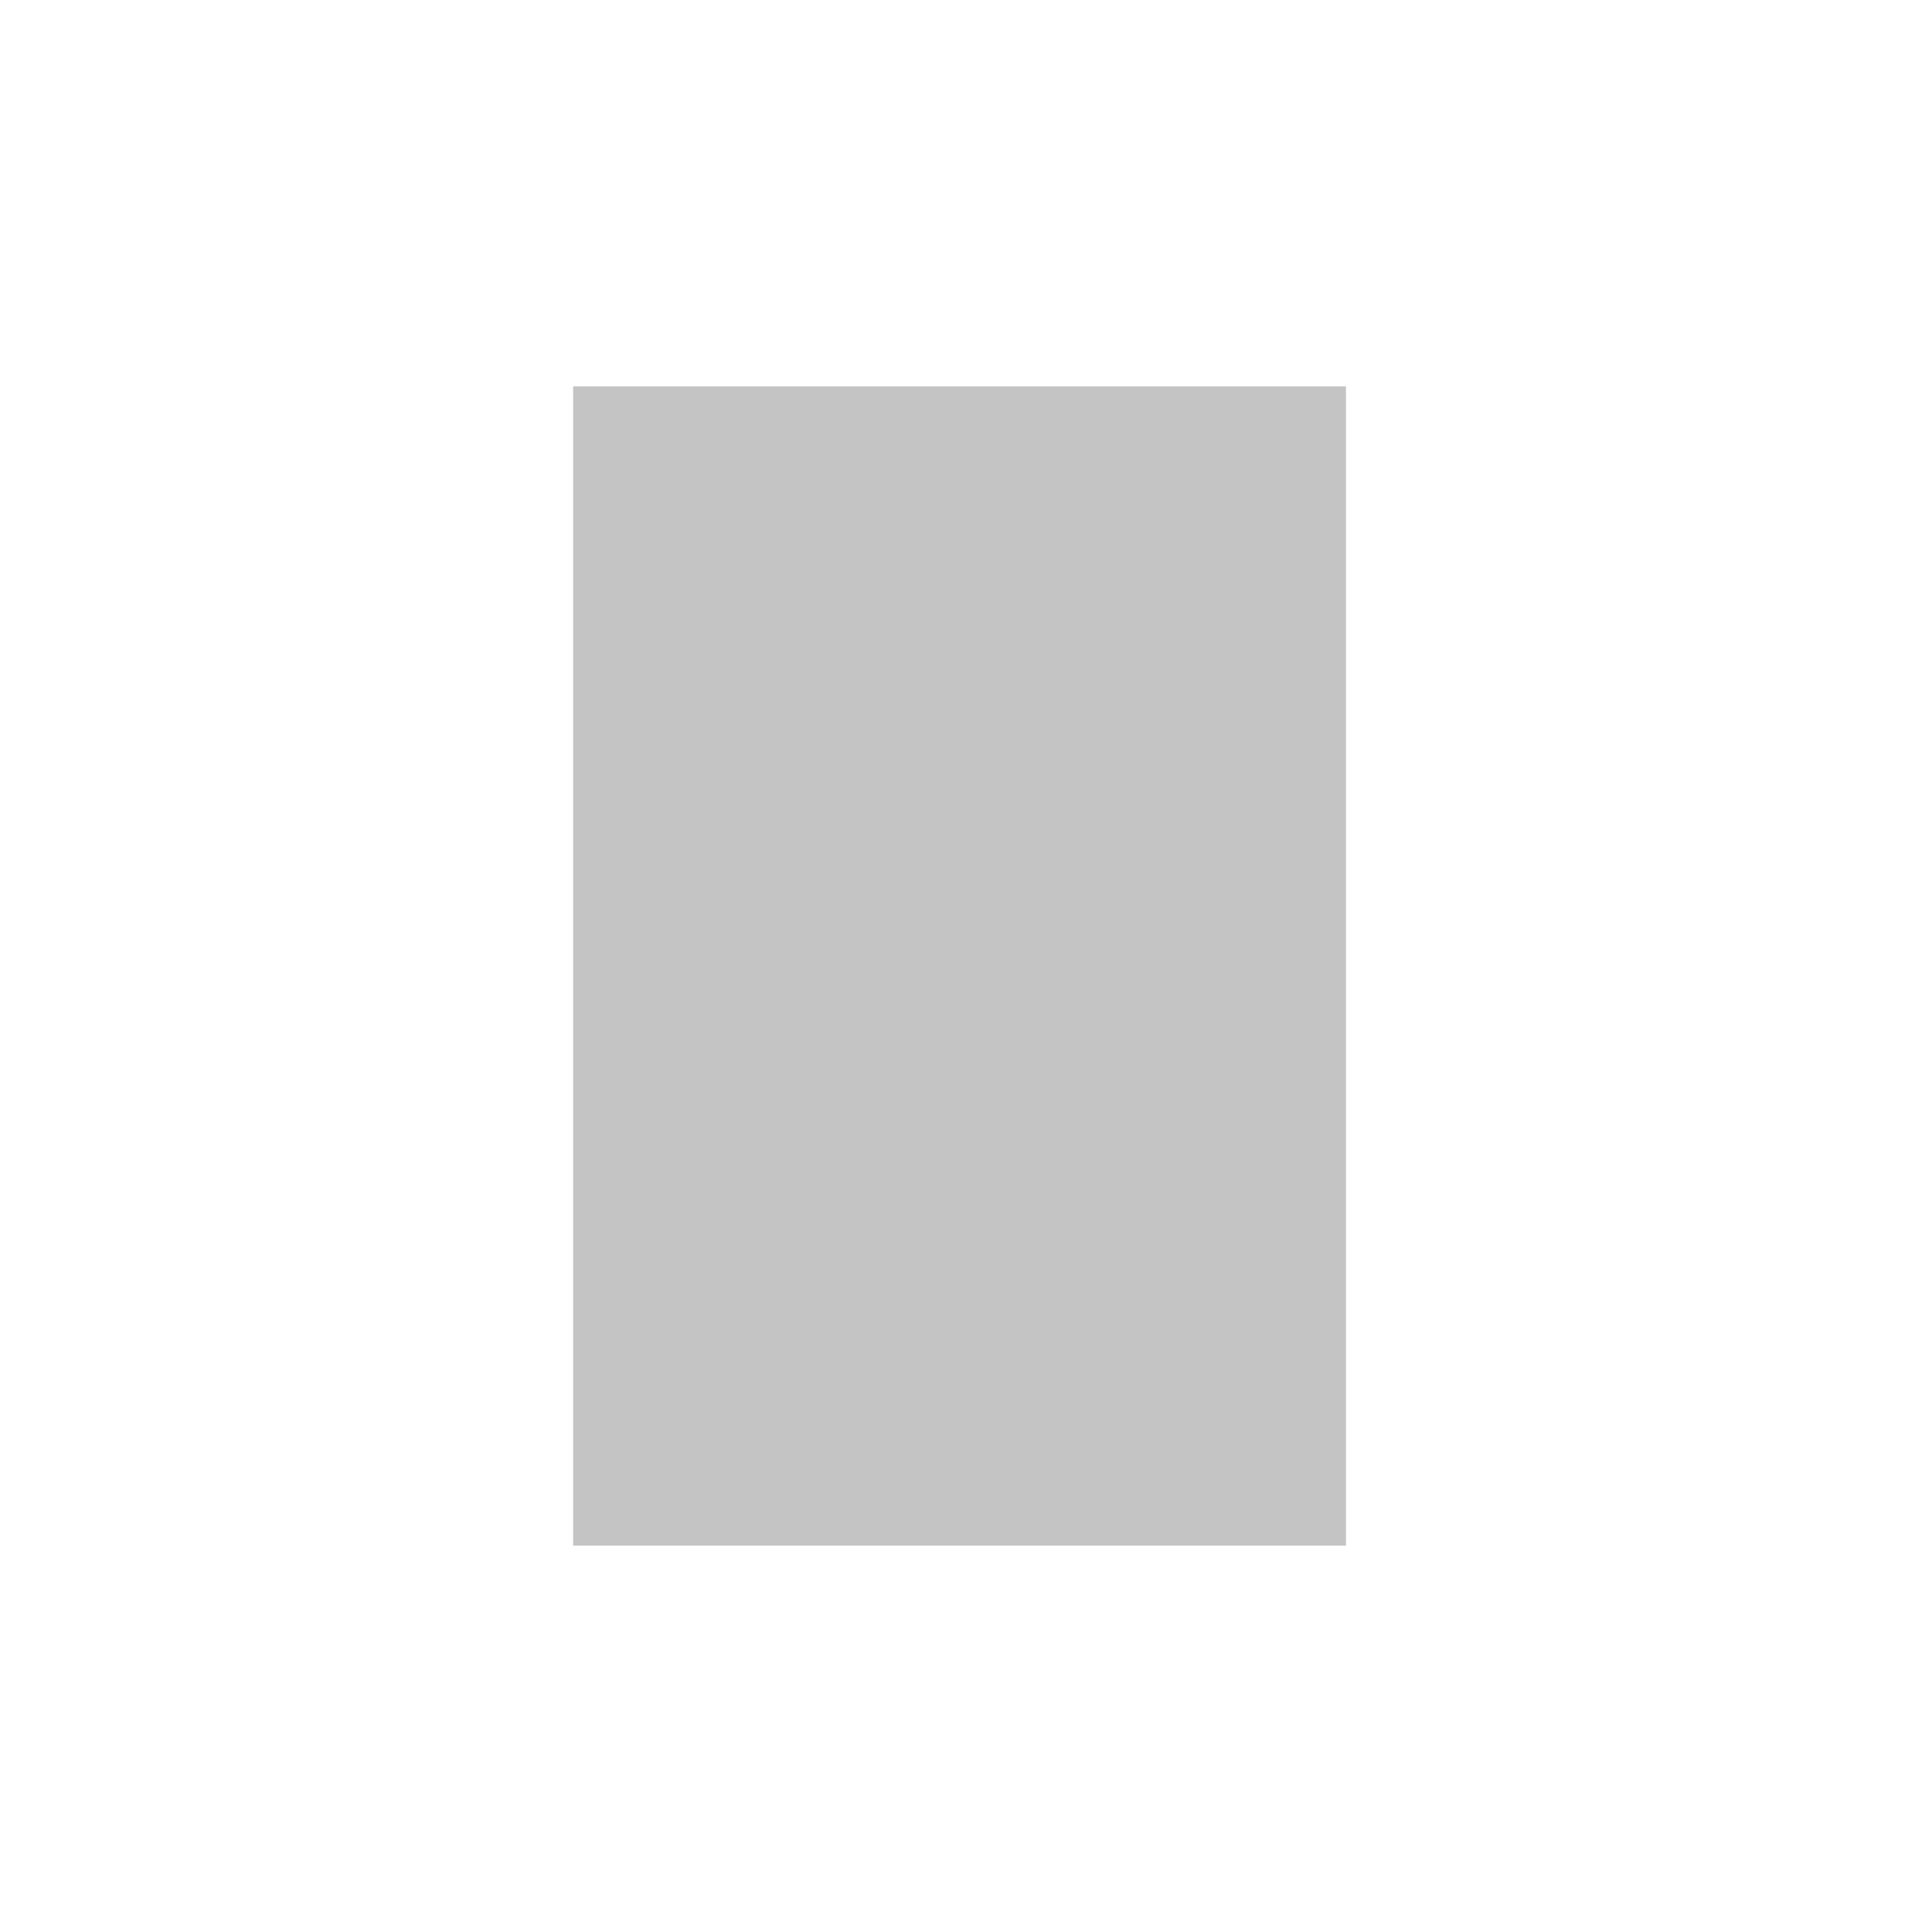
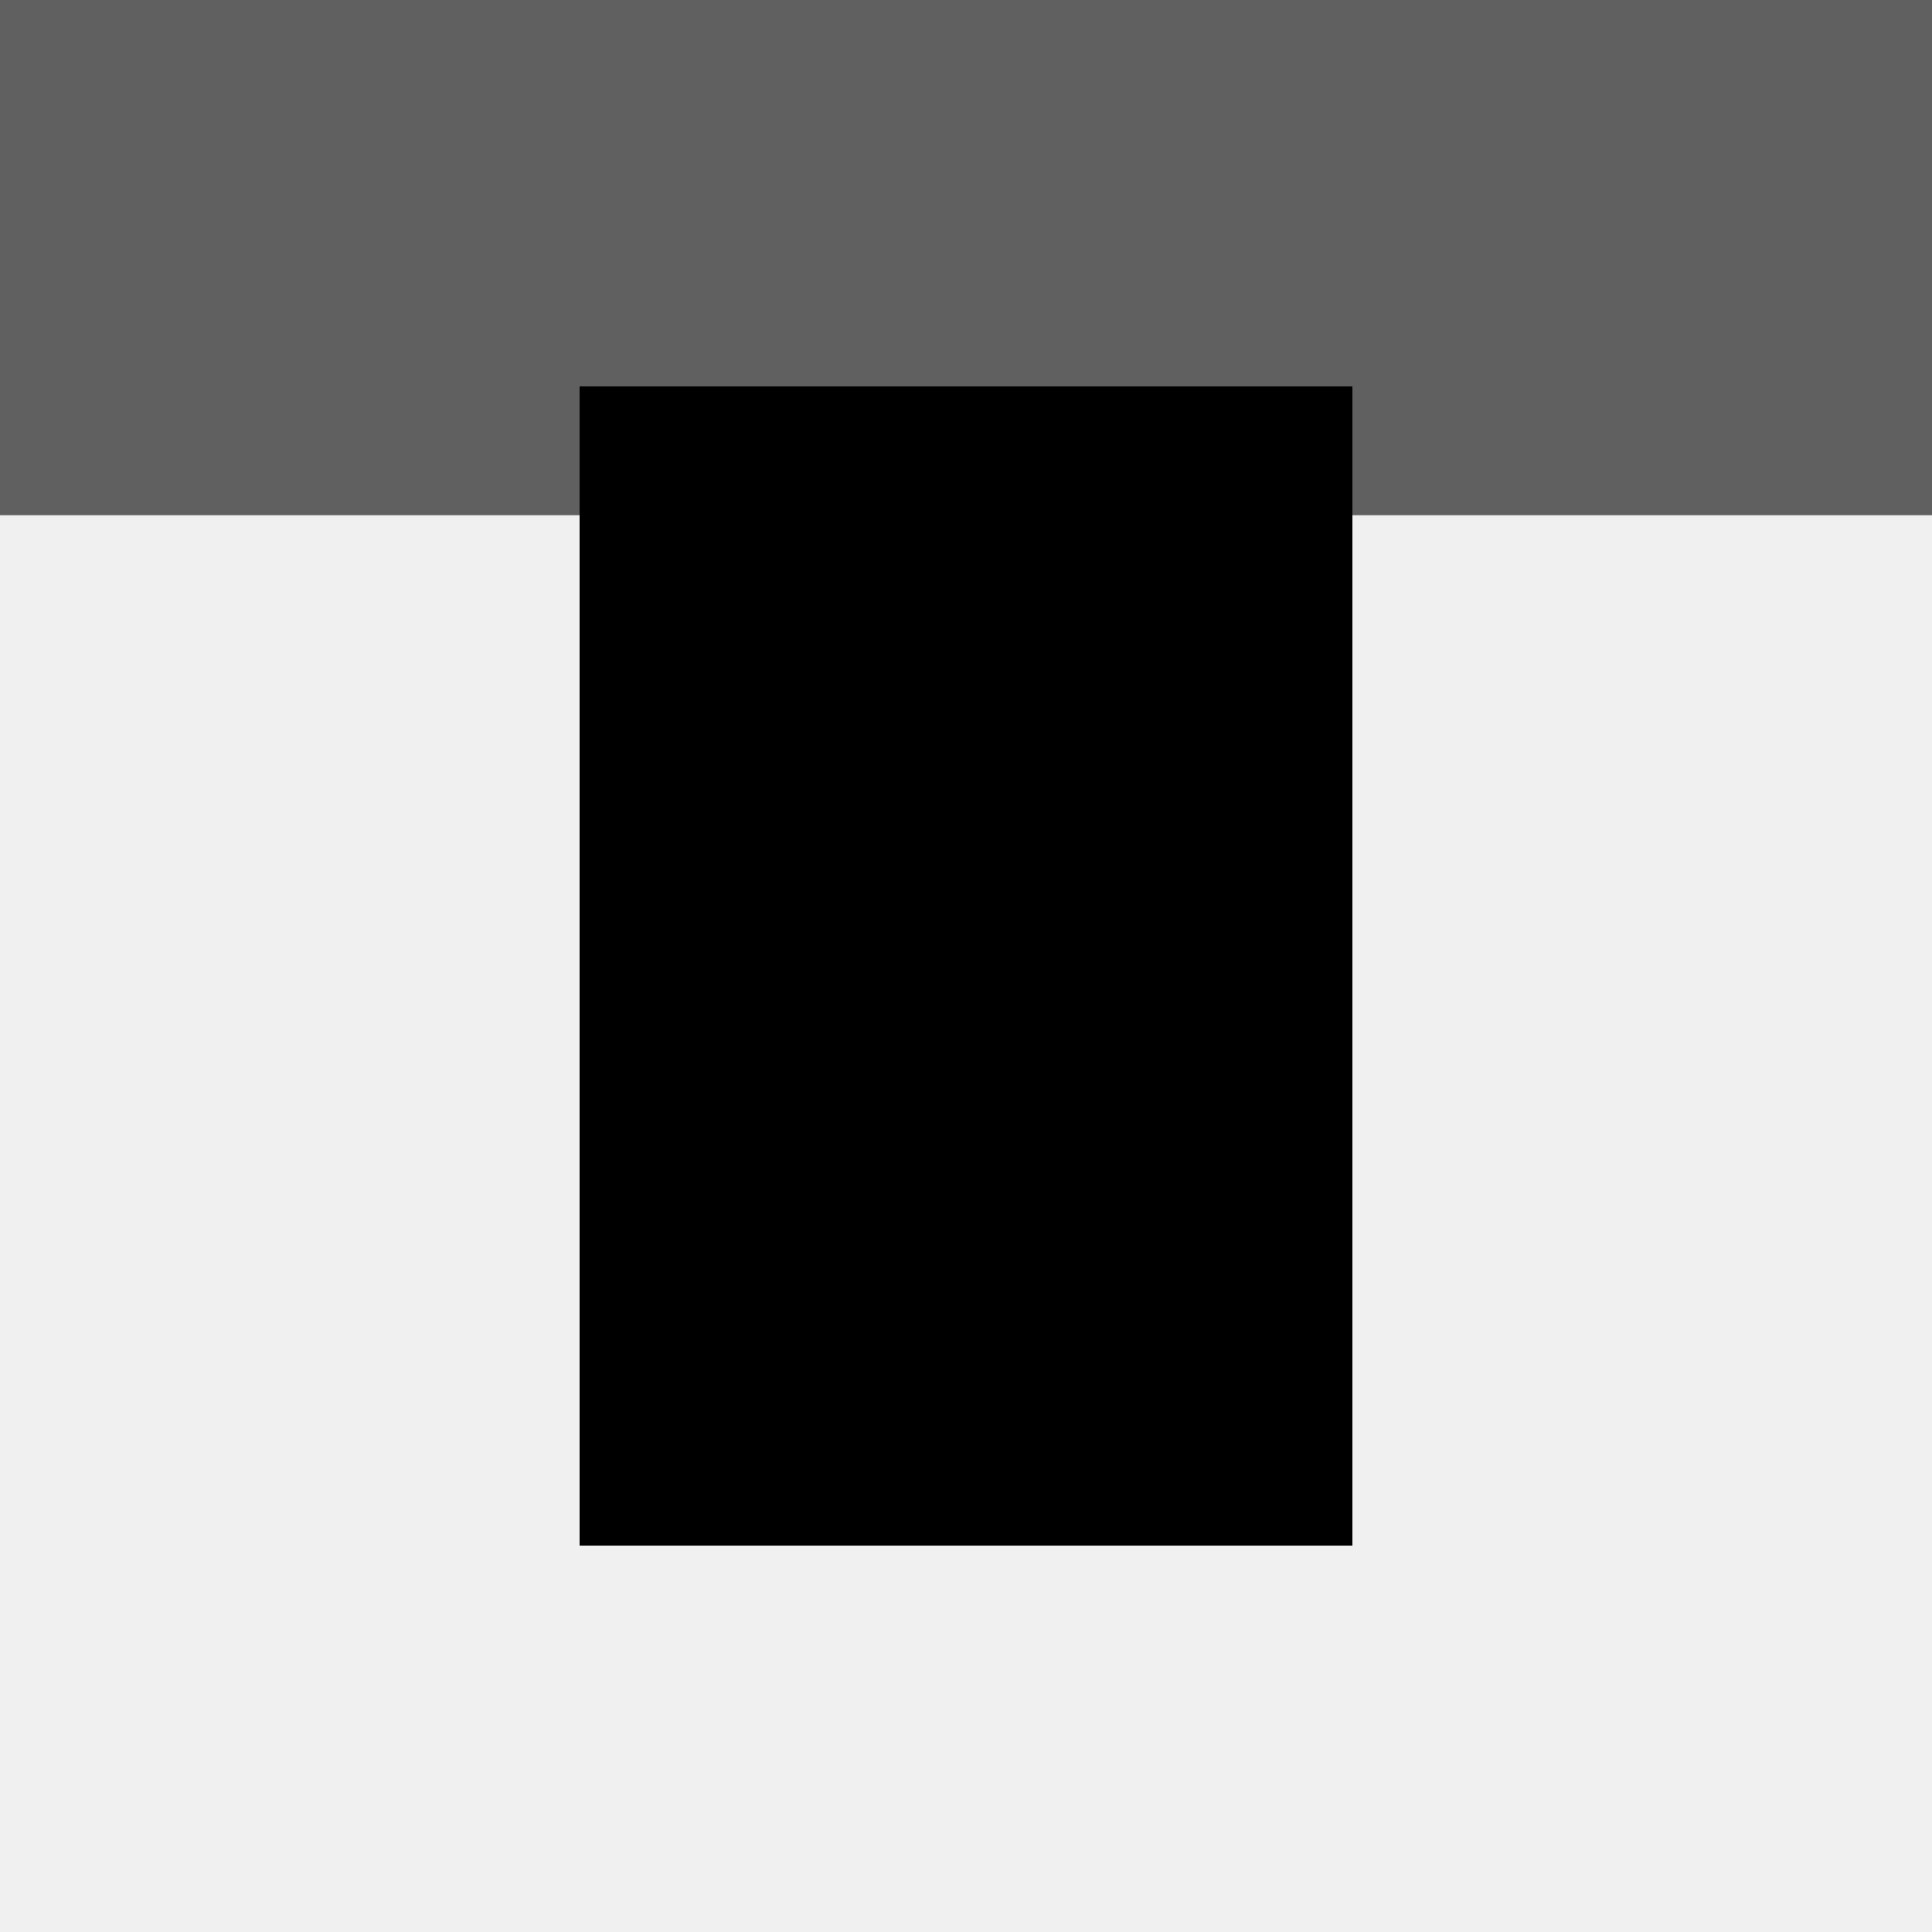
- <svg xmlns="http://www.w3.org/2000/svg" width="300" height="300" viewBox="0 0 300 300" fill="none">
-   <rect width="300" height="300" fill="white" />
-   <rect x="89" y="60" width="120" height="180" fill="#C4C4C4" />
+ <svg xmlns="http://www.w3.org/2000/svg" viewBox="0 0 300 300">
+   <rect width="300" height="80" fill-opacity="0.6" />
+   <path d="M90 60H210V240H90V60Z" />
</svg>
